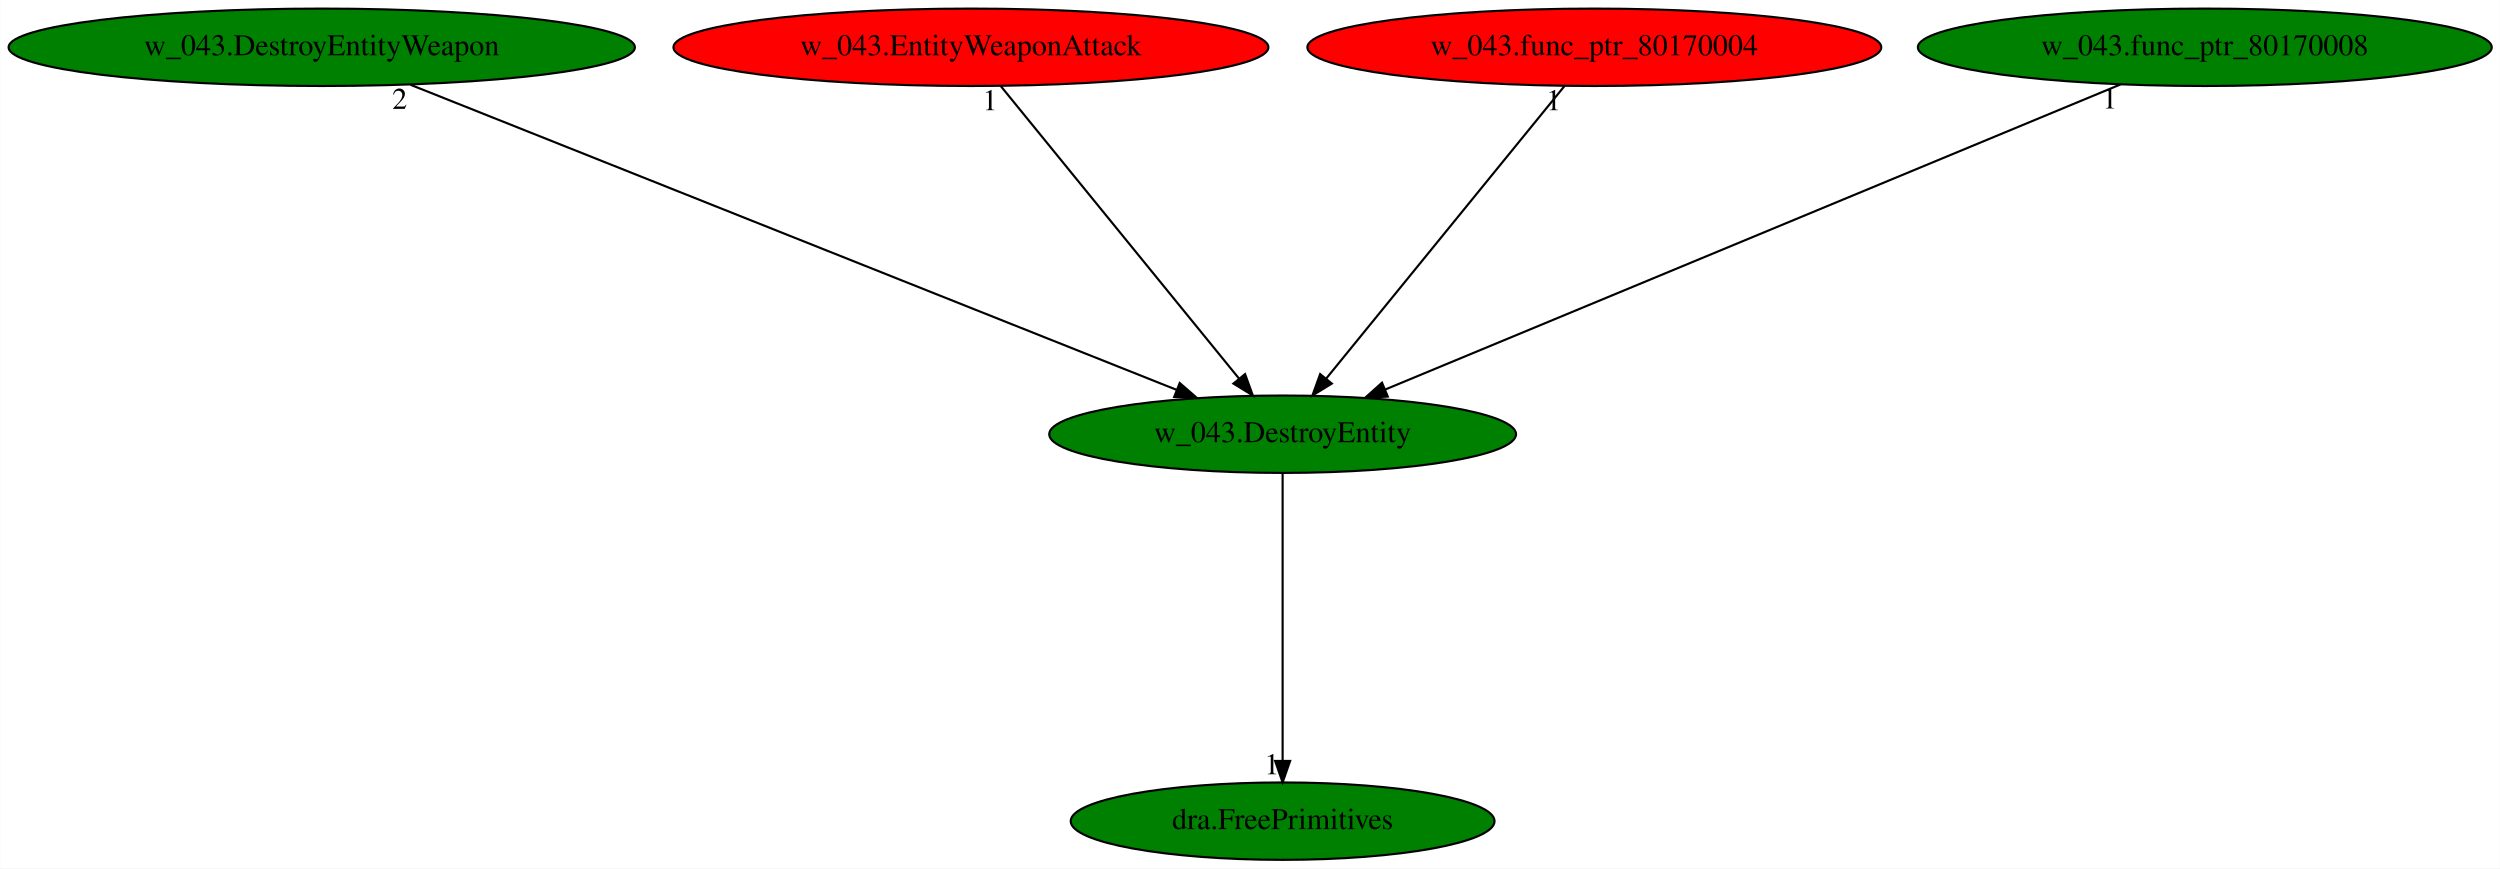
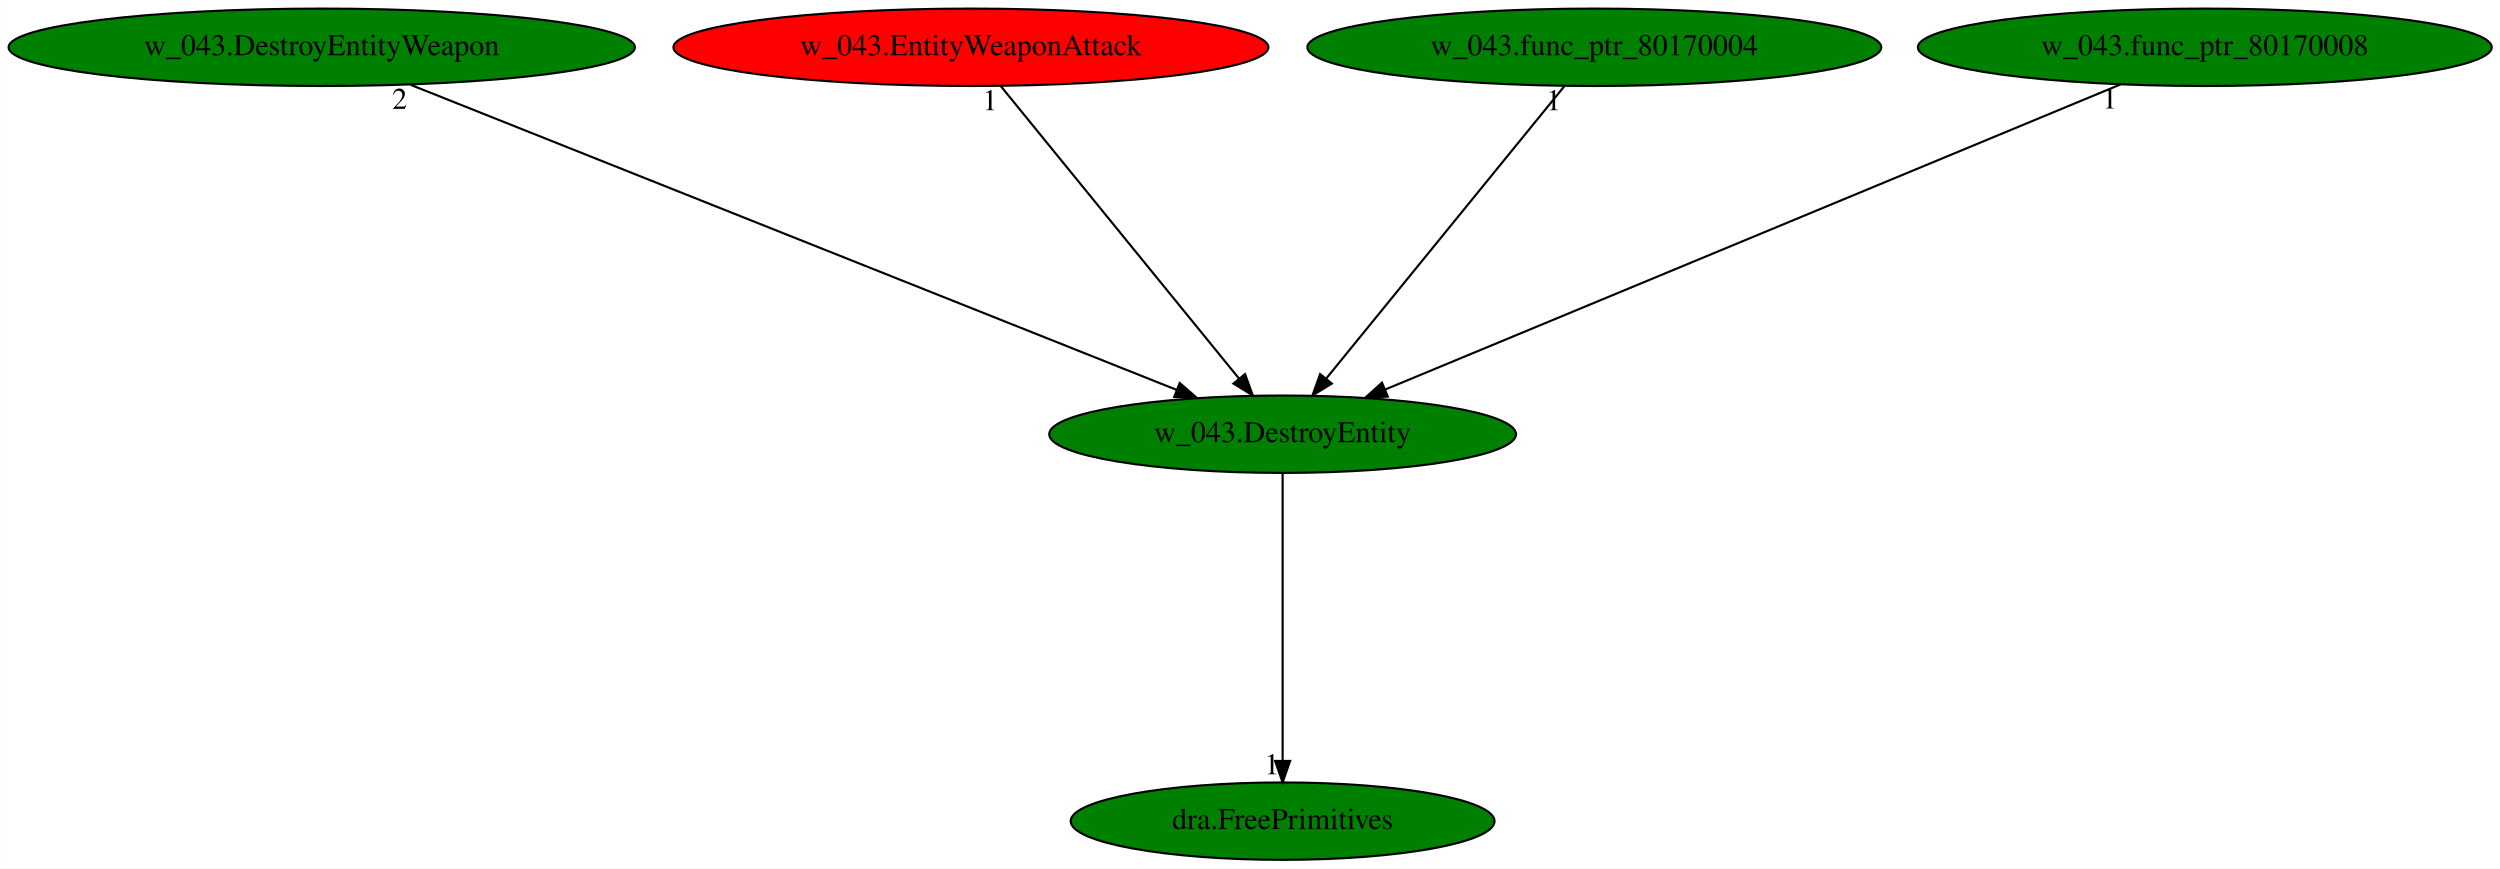
<svg xmlns="http://www.w3.org/2000/svg" xmlns:xlink="http://www.w3.org/1999/xlink" width="1163pt" height="404pt" viewBox="0.00 0.00 1162.83 404.00">
  <g id="graph0" class="graph" transform="scale(1 1) rotate(0) translate(4 400)">
    <polygon fill="white" stroke="transparent" points="-4,4 -4,-400 1158.83,-400 1158.83,4 -4,4" />
    <g id="node1" class="node">
      <ellipse fill="green" stroke="black" cx="592.59" cy="-198" rx="108.58" ry="18" />
      <text text-anchor="middle" x="592.59" y="-194.3" font-family="Times,serif" font-size="14.00">w_043.DestroyEntity</text>
    </g>
    <g id="node2" class="node">
      <g id="a_node2">
        <a xlink:href="dra.FreePrimitives.svg" xlink:title="dra.FreePrimitives">
          <ellipse fill="green" stroke="black" cx="592.59" cy="-18" rx="98.58" ry="18" />
          <text text-anchor="middle" x="592.59" y="-14.3" font-family="Times,serif" font-size="14.00">dra.FreePrimitives</text>
        </a>
      </g>
    </g>
    <g id="edge1" class="edge">
      <path fill="none" stroke="black" d="M592.59,-179.93C592.59,-148.97 592.59,-83.3 592.59,-46.13" />
      <polygon fill="black" stroke="black" points="596.09,-46.02 592.59,-36.02 589.09,-46.02 596.09,-46.02" />
      <text text-anchor="middle" x="587.59" y="-39.82" font-family="Times,serif" font-size="14.00">1</text>
    </g>
    <g id="node3" class="node">
      <g id="a_node3">
        <a xlink:href="w_043.DestroyEntityWeapon.svg" xlink:title="w_043.DestroyEntityWeapon">
          <ellipse fill="green" stroke="black" cx="145.59" cy="-378" rx="145.67" ry="18" />
          <text text-anchor="middle" x="145.59" y="-374.3" font-family="Times,serif" font-size="14.00">w_043.DestroyEntityWeapon</text>
        </a>
      </g>
    </g>
    <g id="edge2" class="edge">
      <path fill="none" stroke="black" d="M186.84,-360.57C269.42,-327.69 454.7,-253.91 543.42,-218.58" />
      <polygon fill="black" stroke="black" points="544.73,-221.83 552.72,-214.87 542.14,-215.32 544.73,-221.83" />
      <text text-anchor="middle" x="181.84" y="-349.37" font-family="Times,serif" font-size="14.00">2</text>
    </g>
    <g id="node4" class="node">
      <g id="a_node4">
        <a xlink:href="w_043.EntityWeaponAttack.svg" xlink:title="w_043.EntityWeaponAttack">
          <ellipse fill="red" stroke="black" cx="447.59" cy="-378" rx="138.38" ry="18" />
          <text text-anchor="middle" x="447.59" y="-374.3" font-family="Times,serif" font-size="14.00">w_043.EntityWeaponAttack</text>
        </a>
      </g>
    </g>
    <g id="edge3" class="edge">
      <path fill="none" stroke="black" d="M461.49,-359.93C487.26,-328.3 542.52,-260.46 572.4,-223.78" />
      <polygon fill="black" stroke="black" points="575.12,-225.98 578.73,-216.02 569.7,-221.56 575.12,-225.98" />
      <text text-anchor="middle" x="456.49" y="-348.73" font-family="Times,serif" font-size="14.00">1</text>
    </g>
    <g id="node5" class="node">
      <g id="a_node5">
        <a xlink:href="w_043.func_ptr_80170004.svg" xlink:title="w_043.func_ptr_80170004">
-           <ellipse fill="red" stroke="black" cx="737.59" cy="-378" rx="133.48" ry="18" />
+           <ellipse fill="green" stroke="black" cx="737.59" cy="-378" rx="133.48" ry="18" />
          <text text-anchor="middle" x="737.59" y="-374.3" font-family="Times,serif" font-size="14.00">w_043.func_ptr_80170004</text>
        </a>
      </g>
    </g>
    <g id="edge4" class="edge">
      <path fill="none" stroke="black" d="M723.68,-359.93C697.92,-328.3 642.66,-260.46 612.77,-223.78" />
      <polygon fill="black" stroke="black" points="615.48,-221.56 606.45,-216.02 610.05,-225.98 615.48,-221.56" />
      <text text-anchor="middle" x="718.68" y="-348.73" font-family="Times,serif" font-size="14.00">1</text>
    </g>
    <g id="node6" class="node">
      <g id="a_node6">
        <a xlink:href="w_043.func_ptr_80170008.svg" xlink:title="w_043.func_ptr_80170008">
          <ellipse fill="green" stroke="black" cx="1021.59" cy="-378" rx="133.48" ry="18" />
          <text text-anchor="middle" x="1021.59" y="-374.3" font-family="Times,serif" font-size="14.00">w_043.func_ptr_80170008</text>
        </a>
      </g>
    </g>
    <g id="edge5" class="edge">
      <path fill="none" stroke="black" d="M982.38,-360.73C903.51,-328.01 725.92,-254.32 640.4,-218.84" />
      <polygon fill="black" stroke="black" points="641.51,-215.51 630.93,-214.91 638.83,-221.98 641.51,-215.51" />
      <text text-anchor="middle" x="977.38" y="-349.53" font-family="Times,serif" font-size="14.00">1</text>
    </g>
  </g>
</svg>
